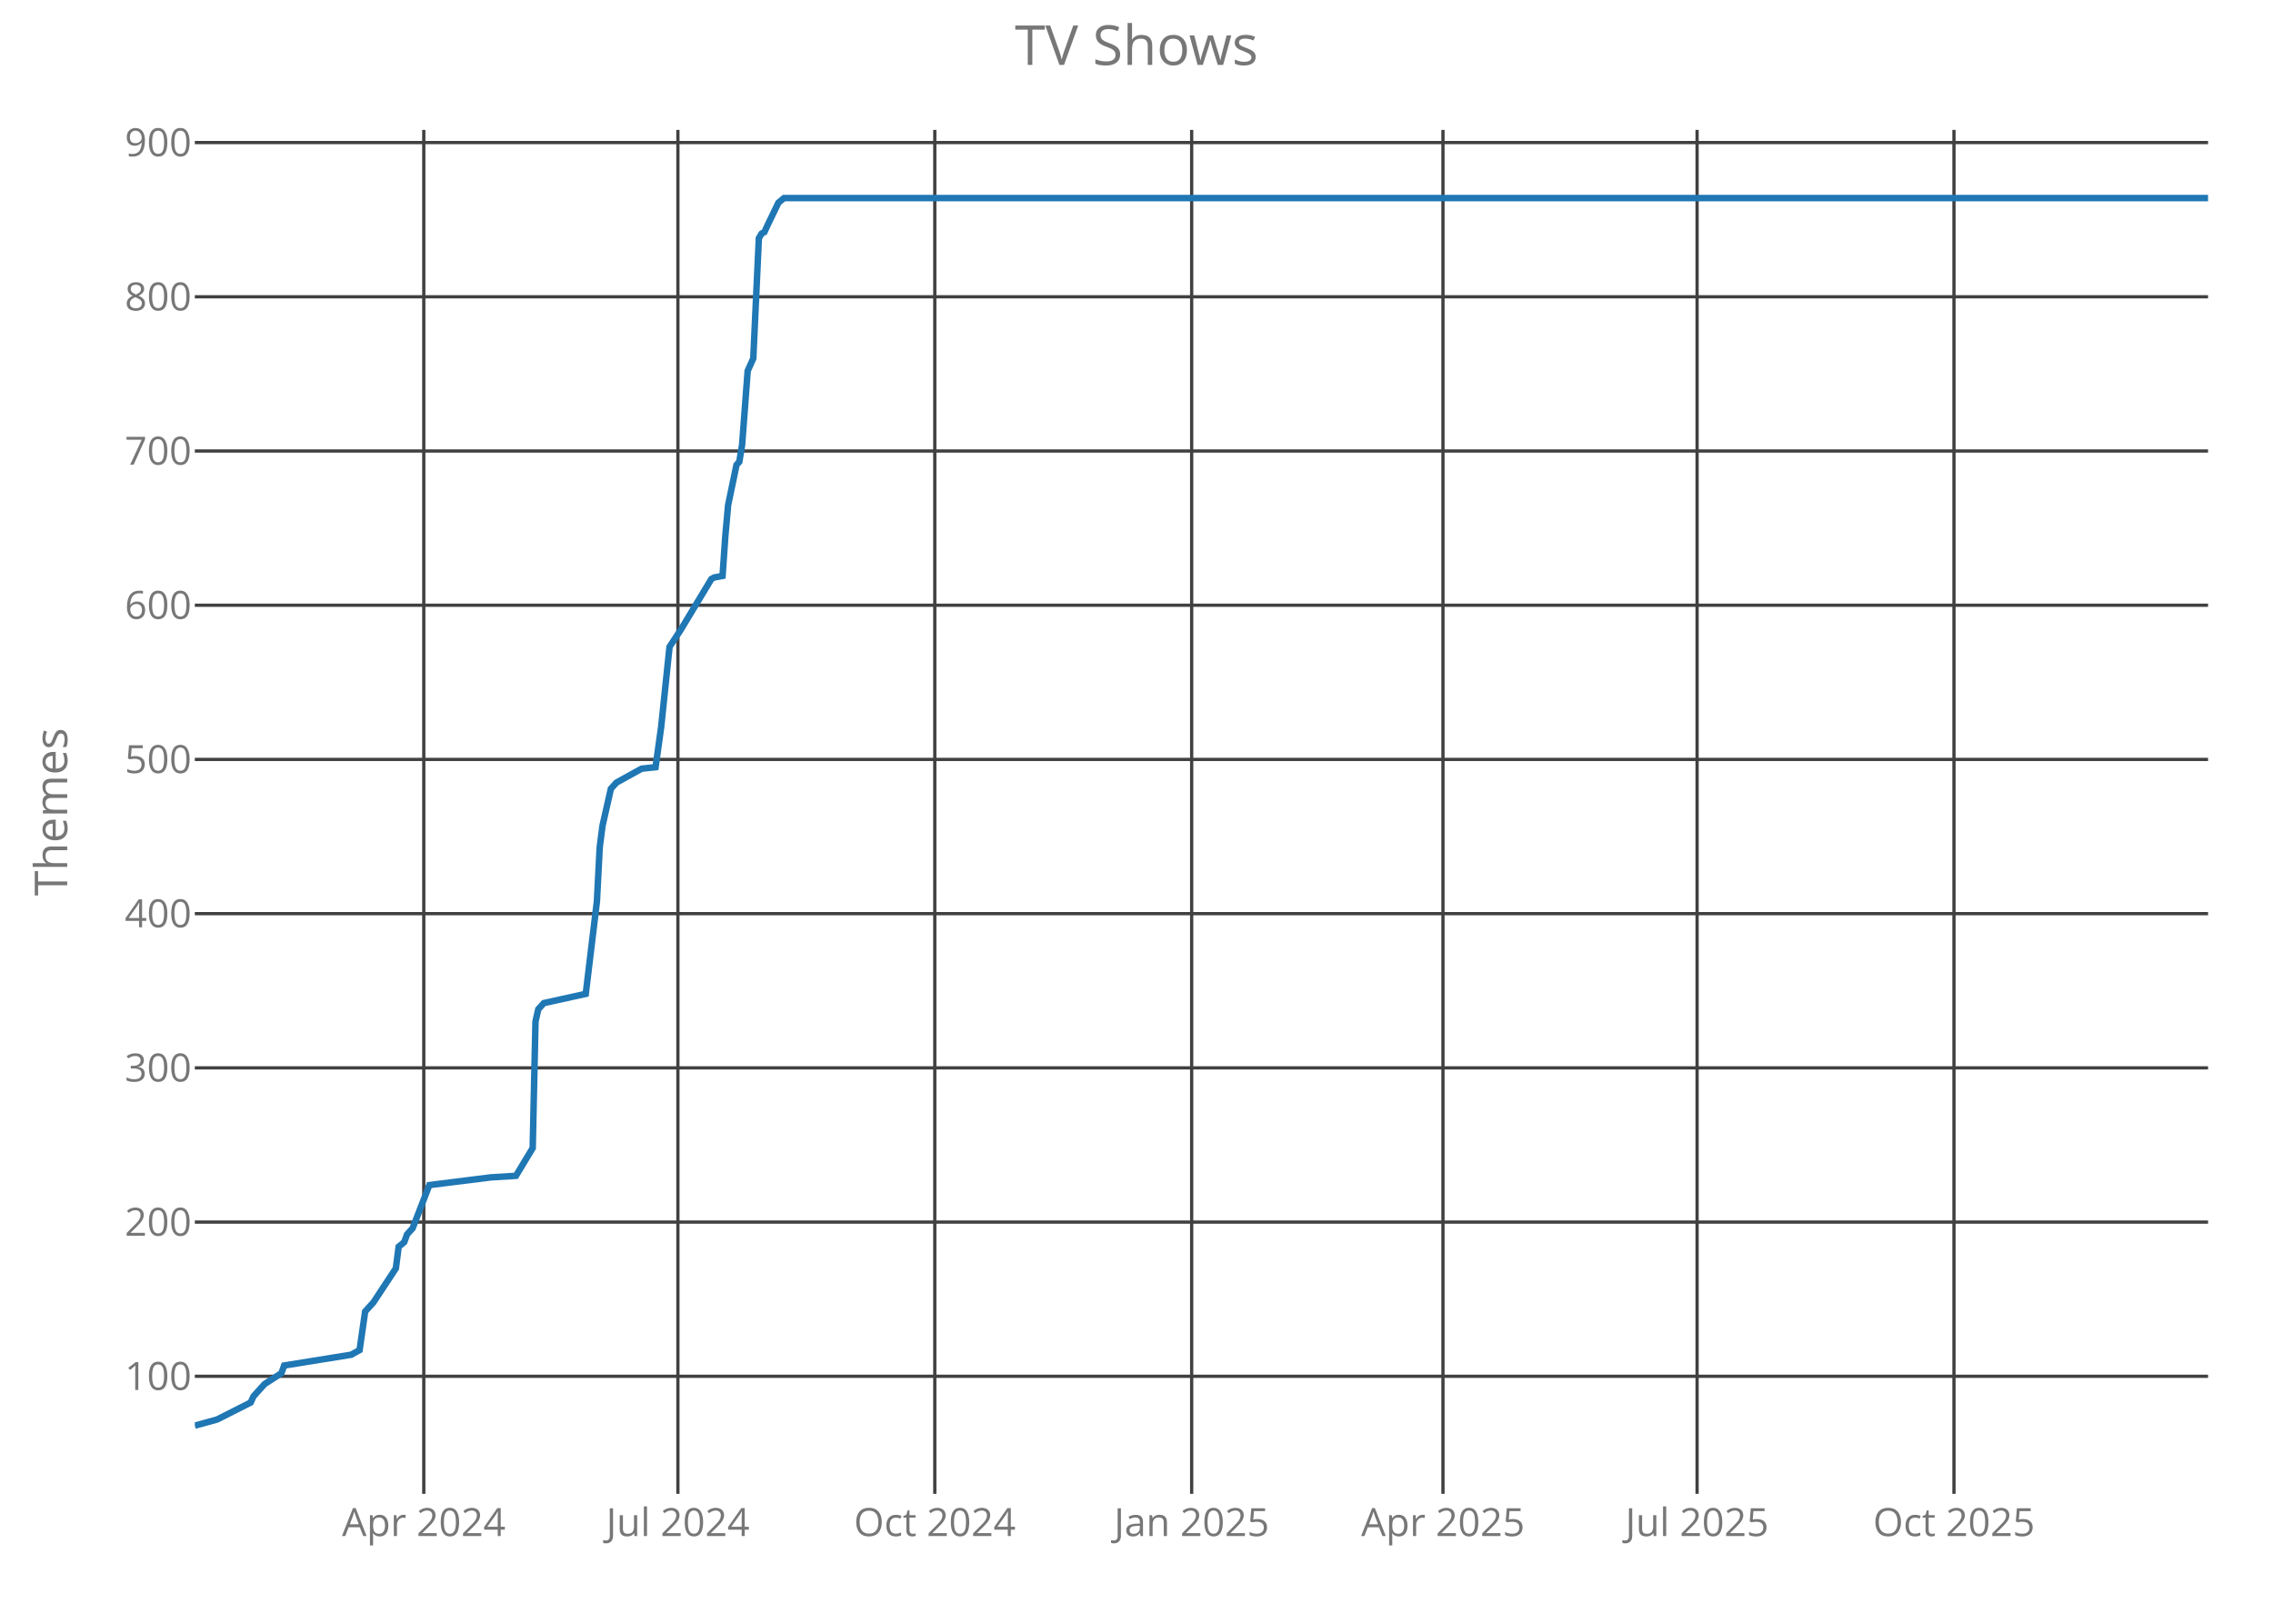
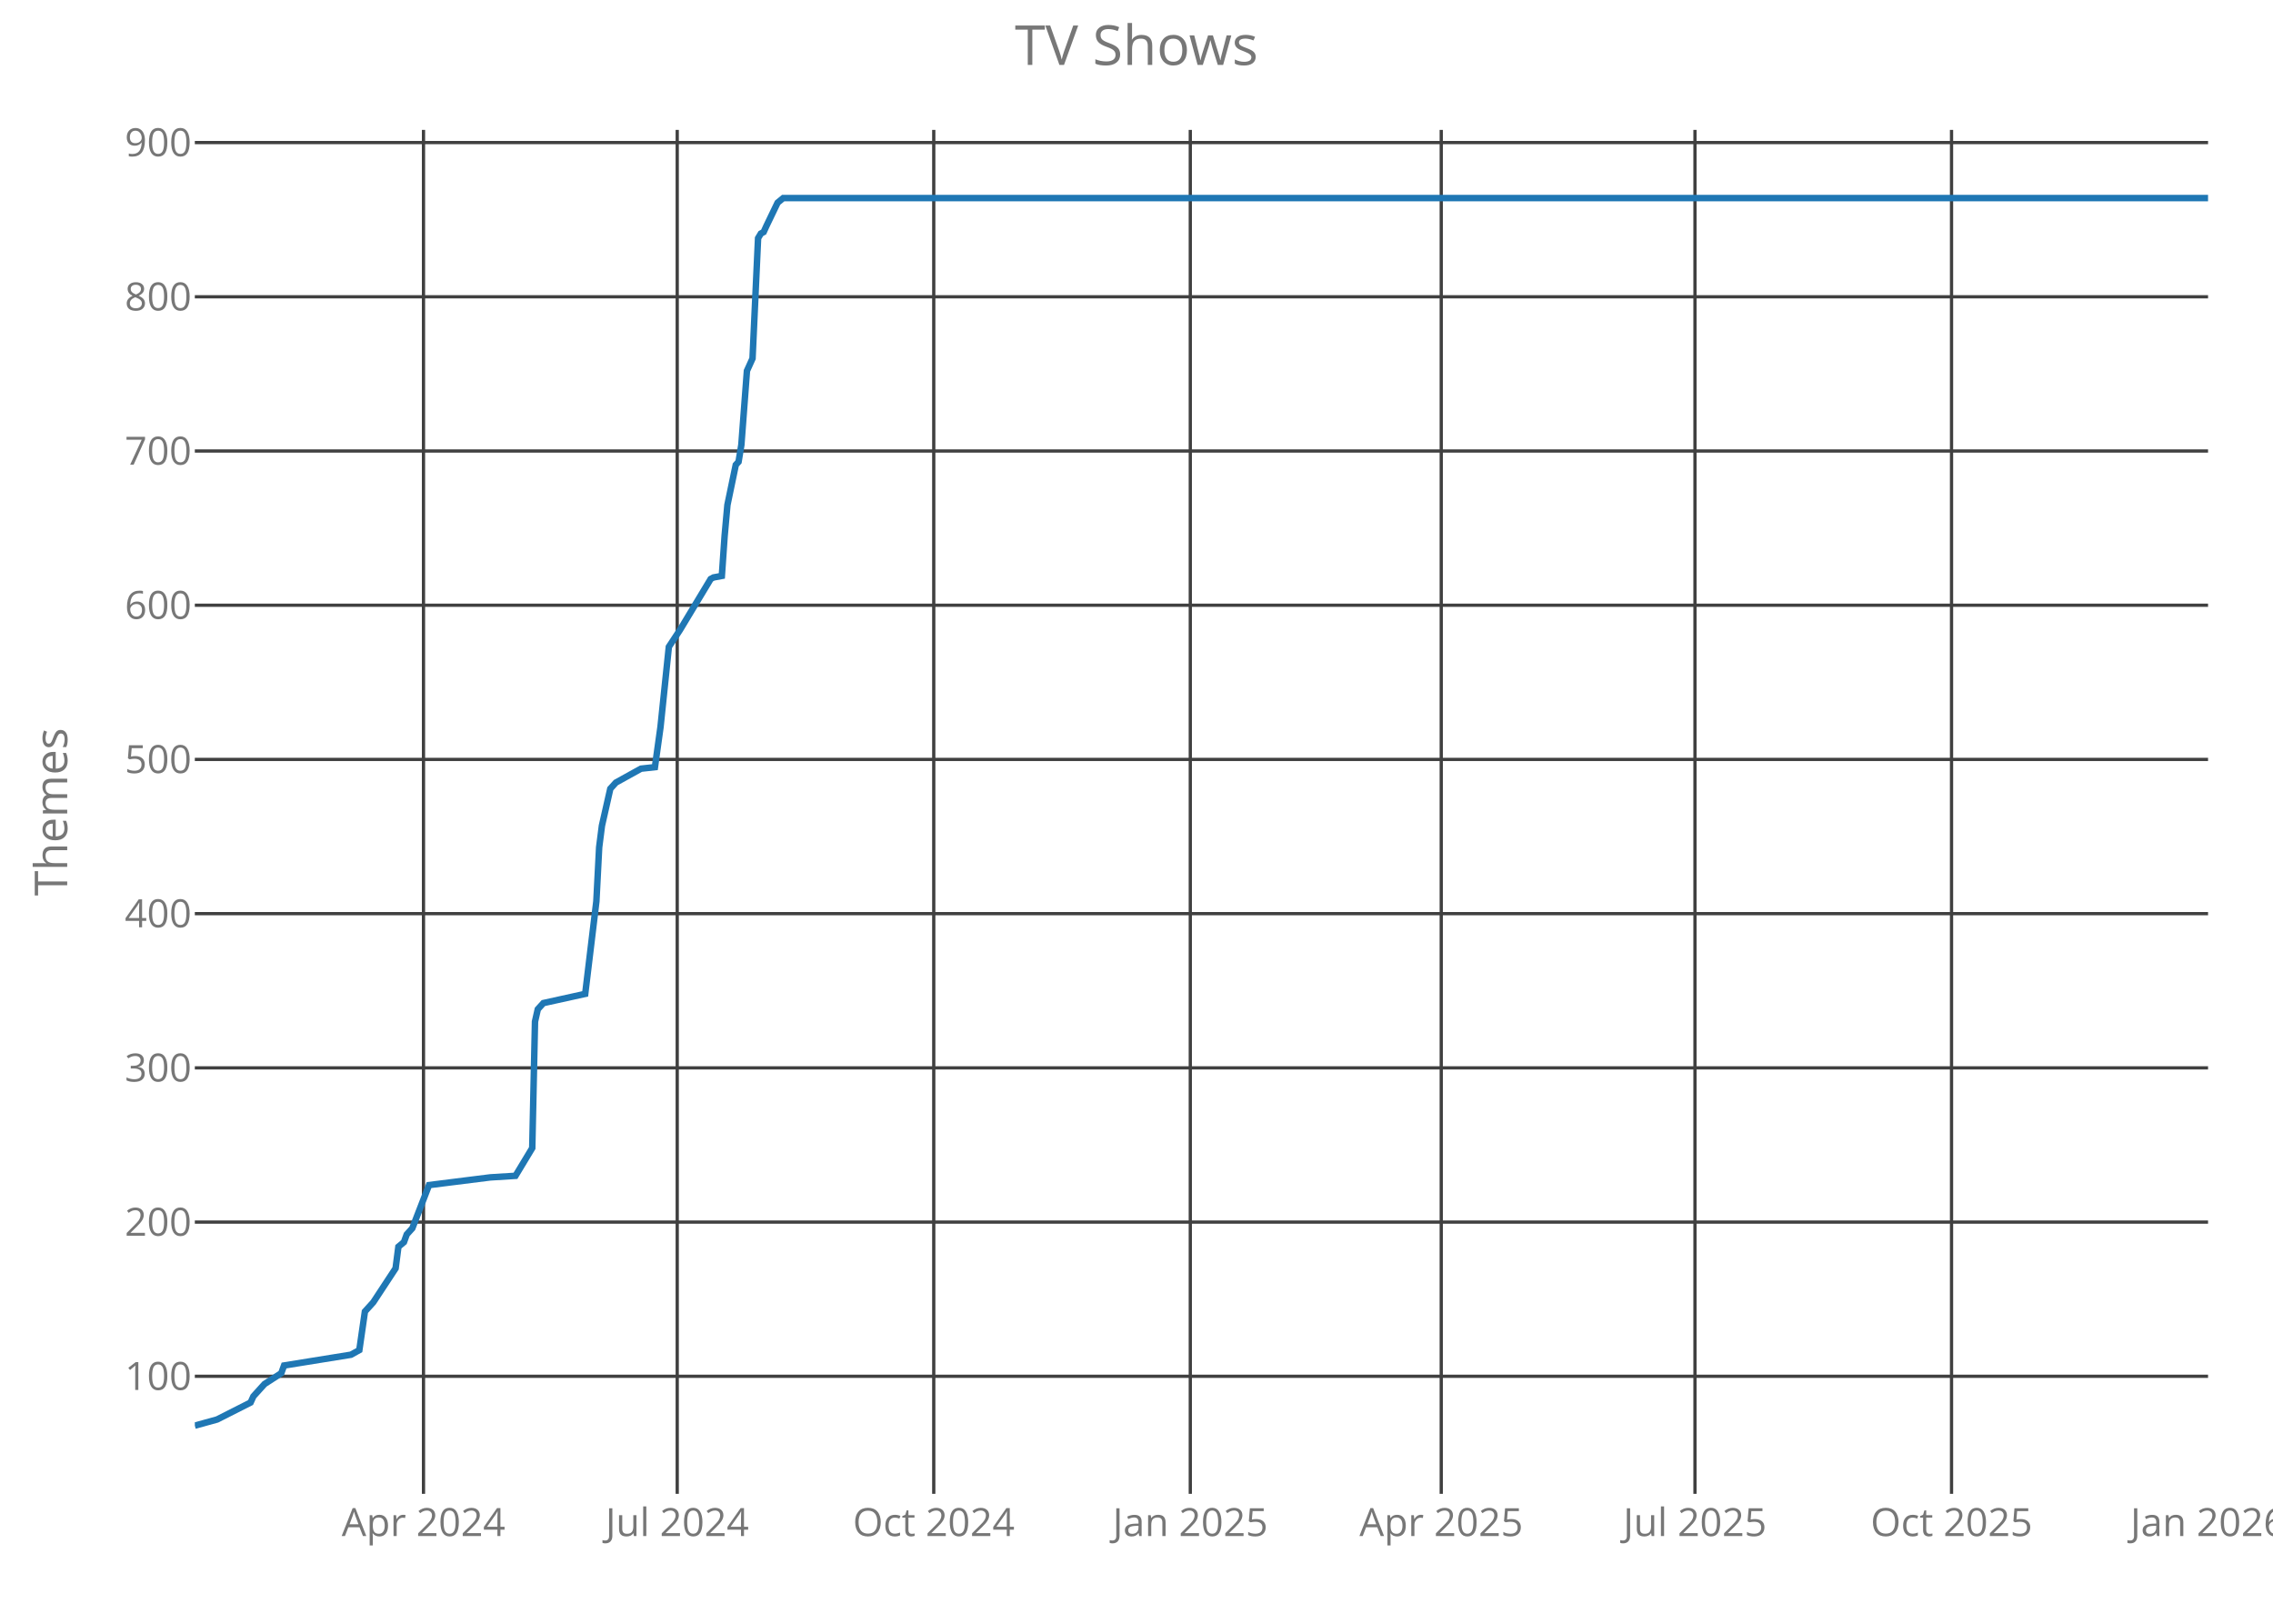
<svg xmlns="http://www.w3.org/2000/svg" class="main-svg" width="700" height="500" style="" viewBox="0 0 700 500">
  <rect x="0" y="0" width="700" height="500" style="fill: rgb(0, 0, 0); fill-opacity: 0;" />
-   <defs id="defs-82483a">
+   <defs id="defs-76ba54">
    <g class="clips">
-       <clipPath id="clip82483axyplot" class="plotclip">
+       <clipPath id="clip76ba54xyplot" class="plotclip">
        <rect width="620" height="420" />
      </clipPath>
-       <clipPath class="axesclip" id="clip82483ax">
+       <clipPath class="axesclip" id="clip76ba54x">
        <rect x="60" y="0" width="620" height="500" />
      </clipPath>
-       <clipPath class="axesclip" id="clip82483ay">
+       <clipPath class="axesclip" id="clip76ba54y">
        <rect x="0" y="40" width="700" height="420" />
      </clipPath>
-       <clipPath class="axesclip" id="clip82483axy">
+       <clipPath class="axesclip" id="clip76ba54xy">
        <rect x="60" y="40" width="620" height="420" />
      </clipPath>
    </g>
    <g class="gradients" />
  </defs>
  <g class="bglayer">
    <rect class="bg" x="60" y="40" width="620" height="420" style="fill: rgb(0, 0, 0); fill-opacity: 0; stroke-width: 0;" />
  </g>
  <g class="layer-below">
    <g class="imagelayer" />
    <g class="shapelayer" />
  </g>
  <g class="cartesianlayer">
    <g class="subplot xy">
      <g class="layer-subplot">
        <g class="shapelayer" />
        <g class="imagelayer" />
      </g>
      <g class="gridlayer">
        <g class="x">
-           <path class="xgrid crisp" transform="translate(130.51,0)" d="M0,40v420" style="stroke: rgb(64, 64, 64); stroke-opacity: 1; stroke-width: 1px;" />
-           <path class="xgrid crisp" transform="translate(208.77,0)" d="M0,40v420" style="stroke: rgb(64, 64, 64); stroke-opacity: 1; stroke-width: 1px;" />
-           <path class="xgrid crisp" transform="translate(287.88,0)" d="M0,40v420" style="stroke: rgb(64, 64, 64); stroke-opacity: 1; stroke-width: 1px;" />
-           <path class="xgrid crisp" transform="translate(366.99,0)" d="M0,40v420" style="stroke: rgb(64, 64, 64); stroke-opacity: 1; stroke-width: 1px;" />
-           <path class="xgrid crisp" transform="translate(444.38,0)" d="M0,40v420" style="stroke: rgb(64, 64, 64); stroke-opacity: 1; stroke-width: 1px;" />
-           <path class="xgrid crisp" transform="translate(522.64,0)" d="M0,40v420" style="stroke: rgb(64, 64, 64); stroke-opacity: 1; stroke-width: 1px;" />
-           <path class="xgrid crisp" transform="translate(601.75,0)" d="M0,40v420" style="stroke: rgb(64, 64, 64); stroke-opacity: 1; stroke-width: 1px;" />
+           <path class="xgrid crisp" transform="translate(130.42,0)" d="M0,40v420" style="stroke: rgb(64, 64, 64); stroke-opacity: 1; stroke-width: 1px;" />
+           <path class="xgrid crisp" transform="translate(208.56,0)" d="M0,40v420" style="stroke: rgb(64, 64, 64); stroke-opacity: 1; stroke-width: 1px;" />
+           <path class="xgrid crisp" transform="translate(287.56,0)" d="M0,40v420" style="stroke: rgb(64, 64, 64); stroke-opacity: 1; stroke-width: 1px;" />
+           <path class="xgrid crisp" transform="translate(366.57,0)" d="M0,40v420" style="stroke: rgb(64, 64, 64); stroke-opacity: 1; stroke-width: 1px;" />
+           <path class="xgrid crisp" transform="translate(443.85,0)" d="M0,40v420" style="stroke: rgb(64, 64, 64); stroke-opacity: 1; stroke-width: 1px;" />
+           <path class="xgrid crisp" transform="translate(521.99,0)" d="M0,40v420" style="stroke: rgb(64, 64, 64); stroke-opacity: 1; stroke-width: 1px;" />
+           <path class="xgrid crisp" transform="translate(601,0)" d="M0,40v420" style="stroke: rgb(64, 64, 64); stroke-opacity: 1; stroke-width: 1px;" />
        </g>
        <g class="y">
          <path class="ygrid crisp" transform="translate(0,423.8)" d="M60,0h620" style="stroke: rgb(64, 64, 64); stroke-opacity: 1; stroke-width: 1px;" />
          <path class="ygrid crisp" transform="translate(0,376.32)" d="M60,0h620" style="stroke: rgb(64, 64, 64); stroke-opacity: 1; stroke-width: 1px;" />
          <path class="ygrid crisp" transform="translate(0,328.83)" d="M60,0h620" style="stroke: rgb(64, 64, 64); stroke-opacity: 1; stroke-width: 1px;" />
          <path class="ygrid crisp" transform="translate(0,281.34)" d="M60,0h620" style="stroke: rgb(64, 64, 64); stroke-opacity: 1; stroke-width: 1px;" />
          <path class="ygrid crisp" transform="translate(0,233.85)" d="M60,0h620" style="stroke: rgb(64, 64, 64); stroke-opacity: 1; stroke-width: 1px;" />
          <path class="ygrid crisp" transform="translate(0,186.37)" d="M60,0h620" style="stroke: rgb(64, 64, 64); stroke-opacity: 1; stroke-width: 1px;" />
          <path class="ygrid crisp" transform="translate(0,138.88)" d="M60,0h620" style="stroke: rgb(64, 64, 64); stroke-opacity: 1; stroke-width: 1px;" />
          <path class="ygrid crisp" transform="translate(0,91.39)" d="M60,0h620" style="stroke: rgb(64, 64, 64); stroke-opacity: 1; stroke-width: 1px;" />
          <path class="ygrid crisp" transform="translate(0,43.9)" d="M60,0h620" style="stroke: rgb(64, 64, 64); stroke-opacity: 1; stroke-width: 1px;" />
        </g>
      </g>
      <g class="zerolinelayer" />
      <path class="xlines-below crisp" d="M0,0" style="fill: none;" />
      <path class="ylines-below crisp" d="M0,0" style="fill: none;" />
      <g class="overlines-below" />
      <g class="xaxislayer-below">
        <g class="xtick">
-           <text text-anchor="middle" x="0" y="473" transform="translate(130.51,0)" style="font-family: 'Open Sans'; font-size: 12px; fill: rgb(119, 119, 119); fill-opacity: 1; white-space: pre;">Apr 2024</text>
+           <text text-anchor="middle" x="0" y="473" transform="translate(130.42,0)" style="font-family: 'Open Sans'; font-size: 12px; fill: rgb(119, 119, 119); fill-opacity: 1; white-space: pre;">Apr 2024</text>
        </g>
        <g class="xtick">
-           <text text-anchor="middle" x="0" y="473" transform="translate(208.77,0)" style="font-family: 'Open Sans'; font-size: 12px; fill: rgb(119, 119, 119); fill-opacity: 1; white-space: pre;">Jul 2024</text>
+           <text text-anchor="middle" x="0" y="473" transform="translate(208.56,0)" style="font-family: 'Open Sans'; font-size: 12px; fill: rgb(119, 119, 119); fill-opacity: 1; white-space: pre;">Jul 2024</text>
        </g>
        <g class="xtick">
-           <text text-anchor="middle" x="0" y="473" transform="translate(287.88,0)" style="font-family: 'Open Sans'; font-size: 12px; fill: rgb(119, 119, 119); fill-opacity: 1; white-space: pre;">Oct 2024</text>
+           <text text-anchor="middle" x="0" y="473" transform="translate(287.56,0)" style="font-family: 'Open Sans'; font-size: 12px; fill: rgb(119, 119, 119); fill-opacity: 1; white-space: pre;">Oct 2024</text>
        </g>
        <g class="xtick">
-           <text text-anchor="middle" x="0" y="473" transform="translate(366.99,0)" style="font-family: 'Open Sans'; font-size: 12px; fill: rgb(119, 119, 119); fill-opacity: 1; white-space: pre;">Jan 2025</text>
+           <text text-anchor="middle" x="0" y="473" transform="translate(366.57,0)" style="font-family: 'Open Sans'; font-size: 12px; fill: rgb(119, 119, 119); fill-opacity: 1; white-space: pre;">Jan 2025</text>
        </g>
        <g class="xtick">
-           <text text-anchor="middle" x="0" y="473" transform="translate(444.38,0)" style="font-family: 'Open Sans'; font-size: 12px; fill: rgb(119, 119, 119); fill-opacity: 1; white-space: pre;">Apr 2025</text>
+           <text text-anchor="middle" x="0" y="473" transform="translate(443.85,0)" style="font-family: 'Open Sans'; font-size: 12px; fill: rgb(119, 119, 119); fill-opacity: 1; white-space: pre;">Apr 2025</text>
        </g>
        <g class="xtick">
-           <text text-anchor="middle" x="0" y="473" transform="translate(522.64,0)" style="font-family: 'Open Sans'; font-size: 12px; fill: rgb(119, 119, 119); fill-opacity: 1; white-space: pre;">Jul 2025</text>
+           <text text-anchor="middle" x="0" y="473" transform="translate(521.99,0)" style="font-family: 'Open Sans'; font-size: 12px; fill: rgb(119, 119, 119); fill-opacity: 1; white-space: pre;">Jul 2025</text>
        </g>
        <g class="xtick">
-           <text text-anchor="middle" x="0" y="473" transform="translate(601.75,0)" style="font-family: 'Open Sans'; font-size: 12px; fill: rgb(119, 119, 119); fill-opacity: 1; white-space: pre;">Oct 2025</text>
+           <text text-anchor="middle" x="0" y="473" transform="translate(601,0)" style="font-family: 'Open Sans'; font-size: 12px; fill: rgb(119, 119, 119); fill-opacity: 1; white-space: pre;">Oct 2025</text>
+         </g>
+         <g class="xtick">
+           <text text-anchor="middle" x="0" y="473" transform="translate(680,0)" style="font-family: 'Open Sans'; font-size: 12px; fill: rgb(119, 119, 119); fill-opacity: 1; white-space: pre;">Jan 2026</text>
        </g>
      </g>
      <g class="yaxislayer-below">
        <g class="ytick">
          <text text-anchor="end" x="59" y="4.2" transform="translate(0,423.8)" style="font-family: 'Open Sans'; font-size: 12px; fill: rgb(119, 119, 119); fill-opacity: 1; white-space: pre;">100</text>
        </g>
        <g class="ytick">
          <text text-anchor="end" x="59" y="4.2" transform="translate(0,376.32)" style="font-family: 'Open Sans'; font-size: 12px; fill: rgb(119, 119, 119); fill-opacity: 1; white-space: pre;">200</text>
        </g>
        <g class="ytick">
          <text text-anchor="end" x="59" y="4.2" transform="translate(0,328.83)" style="font-family: 'Open Sans'; font-size: 12px; fill: rgb(119, 119, 119); fill-opacity: 1; white-space: pre;">300</text>
        </g>
        <g class="ytick">
          <text text-anchor="end" x="59" y="4.2" transform="translate(0,281.34)" style="font-family: 'Open Sans'; font-size: 12px; fill: rgb(119, 119, 119); fill-opacity: 1; white-space: pre;">400</text>
        </g>
        <g class="ytick">
          <text text-anchor="end" x="59" y="4.2" transform="translate(0,233.85)" style="font-family: 'Open Sans'; font-size: 12px; fill: rgb(119, 119, 119); fill-opacity: 1; white-space: pre;">500</text>
        </g>
        <g class="ytick">
          <text text-anchor="end" x="59" y="4.2" transform="translate(0,186.37)" style="font-family: 'Open Sans'; font-size: 12px; fill: rgb(119, 119, 119); fill-opacity: 1; white-space: pre;">600</text>
        </g>
        <g class="ytick">
          <text text-anchor="end" x="59" y="4.2" transform="translate(0,138.88)" style="font-family: 'Open Sans'; font-size: 12px; fill: rgb(119, 119, 119); fill-opacity: 1; white-space: pre;">700</text>
        </g>
        <g class="ytick">
          <text text-anchor="end" x="59" y="4.2" transform="translate(0,91.39)" style="font-family: 'Open Sans'; font-size: 12px; fill: rgb(119, 119, 119); fill-opacity: 1; white-space: pre;">800</text>
        </g>
        <g class="ytick">
          <text text-anchor="end" x="59" y="4.2" transform="translate(0,43.9)" style="font-family: 'Open Sans'; font-size: 12px; fill: rgb(119, 119, 119); fill-opacity: 1; white-space: pre;">900</text>
        </g>
      </g>
      <g class="overaxes-below" />
-       <g class="plot" transform="translate(60,40)" clip-path="url('#clip82483axyplot')">
+       <g class="plot" transform="translate(60,40)" clip-path="url('#clip76ba54xyplot')">
        <g class="scatterlayer mlayer">
-           <g class="trace scatter tracedaa512" style="stroke-miterlimit: 2; opacity: 1;">
+           <g class="trace scatter trace6faa9b" style="stroke-miterlimit: 2; opacity: 1;">
            <g class="fills" />
            <g class="errorbars" />
            <g class="lines">
-               <path class="js-line" d="M0,399L6.88,397.1L17.2,391.88L18.06,389.98L19.78,388.08L21.5,386.18L26.66,382.85L27.52,380.48L48.16,377.16L50.74,375.73L52.45,363.86L55.03,361.01L61.91,350.56L62.77,343.91L64.49,342.49L65.35,340.12L67.07,338.22L72.23,324.92L91.15,322.55L98.89,322.07L104.05,313.52L104.91,274.58L105.77,270.78L107.49,268.88L120.39,266.04L123.83,237.54L124.69,220.92L125.55,214.27L128.13,202.88L129.85,200.98L137.59,196.7L141.89,196.23L143.61,183.88L146.19,159.19L149.63,153.96L159.08,138.29L159.94,137.82L162.52,137.34L163.38,125L164.24,115.5L166.82,103.15L167.68,102.2L168.54,96.98L170.26,74.19L171.98,70.39L173.7,33.35L174.56,31.92L175.42,31.45L176.28,29.55L179.72,22.42L181.44,21L620,21" style="vector-effect: non-scaling-stroke; fill: none; stroke: rgb(31, 119, 180); stroke-opacity: 1; stroke-width: 2px; opacity: 1;" />
+               <path class="js-line" d="M0,399L6.87,397.1L17.17,391.88L18.03,389.98L19.75,388.08L21.47,386.18L26.62,382.85L27.48,380.48L48.09,377.16L50.66,375.73L52.38,363.86L54.96,361.01L61.83,350.56L62.69,343.91L64.4,342.49L65.26,340.12L66.98,338.22L72.13,324.92L91.02,322.55L98.75,322.07L103.91,313.52L104.76,274.58L105.62,270.78L107.34,268.88L120.22,266.04L123.66,237.54L124.52,220.92L125.37,214.27L127.95,202.88L129.67,200.98L137.4,196.7L141.69,196.23L143.41,183.88L145.98,159.19L149.42,153.96L158.86,138.29L159.72,137.82L162.3,137.34L163.16,125L164.02,115.5L166.59,103.15L167.45,102.2L168.31,96.98L170.03,74.19L171.75,70.39L173.46,33.35L174.32,31.92L175.18,31.45L176.04,29.55L179.47,22.42L181.19,21L620,21" style="vector-effect: non-scaling-stroke; fill: none; stroke: rgb(31, 119, 180); stroke-opacity: 1; stroke-width: 2px; opacity: 1;" />
            </g>
            <g class="points" />
            <g class="text" />
          </g>
        </g>
      </g>
      <g class="overplot" />
      <path class="xlines-above" />
      <path class="ylines-above" />
      <g class="overlines-above" />
      <g class="xaxislayer-above" />
      <g class="yaxislayer-above" />
      <g class="overaxes-above" />
    </g>
  </g>
  <g class="polarlayer" />
  <g class="ternarylayer" />
  <g class="geolayer" />
  <g class="funnelarealayer" />
  <g class="pielayer" />
  <g class="treemaplayer" />
  <g class="sunburstlayer" />
  <g class="glimages" />
-   <defs id="topdefs-82483a">
+   <defs id="topdefs-76ba54">
    <g class="clips" />
  </defs>
  <g class="layer-above">
    <g class="imagelayer" />
    <g class="shapelayer" />
  </g>
  <g class="infolayer">
    <g class="g-gtitle">
      <text class="gtitle" x="350" y="20" text-anchor="middle" dy="0em" style="font-family: 'Open Sans'; font-size: 17px; fill: rgb(119, 119, 119); opacity: 1; font-weight: normal; white-space: pre;">TV Shows</text>
    </g>
    <g class="g-xtitle" />
    <g class="g-ytitle">
      <text class="ytitle" transform="rotate(-90,20.7,250)" x="20.7" y="250" text-anchor="middle" style="font-family: 'Open Sans'; font-size: 14px; fill: rgb(119, 119, 119); opacity: 1; font-weight: normal; white-space: pre;">Themes</text>
    </g>
  </g>
</svg>
